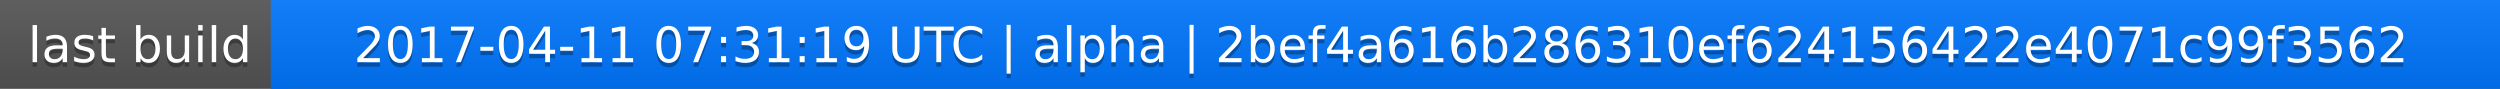
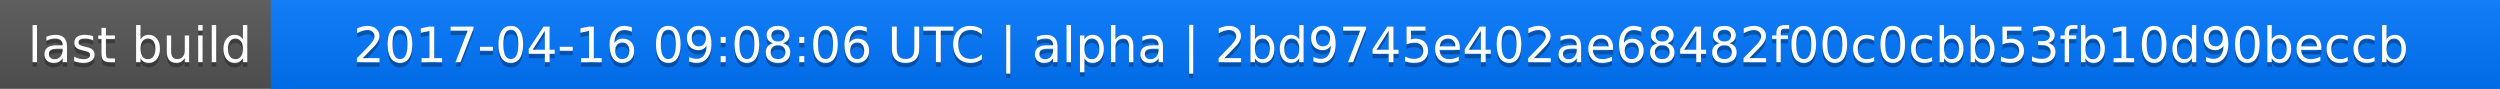
<svg xmlns="http://www.w3.org/2000/svg" width="563" height="20">
  <linearGradient id="a" x2="0" y2="100%">
    <stop offset="0" stop-color="#bbb" stop-opacity=".1" />
    <stop offset="1" stop-opacity=".1" />
  </linearGradient>
  <rect rx="0" width="563" height="20" fill="#555" />
  <rect rx="0" x="61" width="502" height="20" fill="#07f" />
  <path fill="#07f" d="M61 0h4v20h-4z" />
  <rect rx="0" width="563" height="20" fill="url(#a)" />
  <g fill="#fff" text-anchor="middle" font-family="DejaVu Sans,Verdana,Geneva,sans-serif" font-size="11">
    <text x="31.5" y="15" fill="#010101" fill-opacity=".3">last build</text>
    <text x="31.5" y="14">last build</text>
-     <text x="311" y="15" fill="#010101" fill-opacity=".3">2017-04-11 07:31:19 UTC | alpha | 2bef4a616b286310ef624156422e4071c99f3562</text>
-     <text x="311" y="14">2017-04-11 07:31:19 UTC | alpha | 2bef4a616b286310ef624156422e4071c99f3562</text>
+     <text x="311" y="15" fill="#010101" fill-opacity=".3">2017-04-16 09:08:06 UTC | alpha | 2bd9745e402ae68482f00c0cbb53fb10d90beccb</text>
+     <text x="311" y="14">2017-04-16 09:08:06 UTC | alpha | 2bd9745e402ae68482f00c0cbb53fb10d90beccb</text>
  </g>
</svg>
